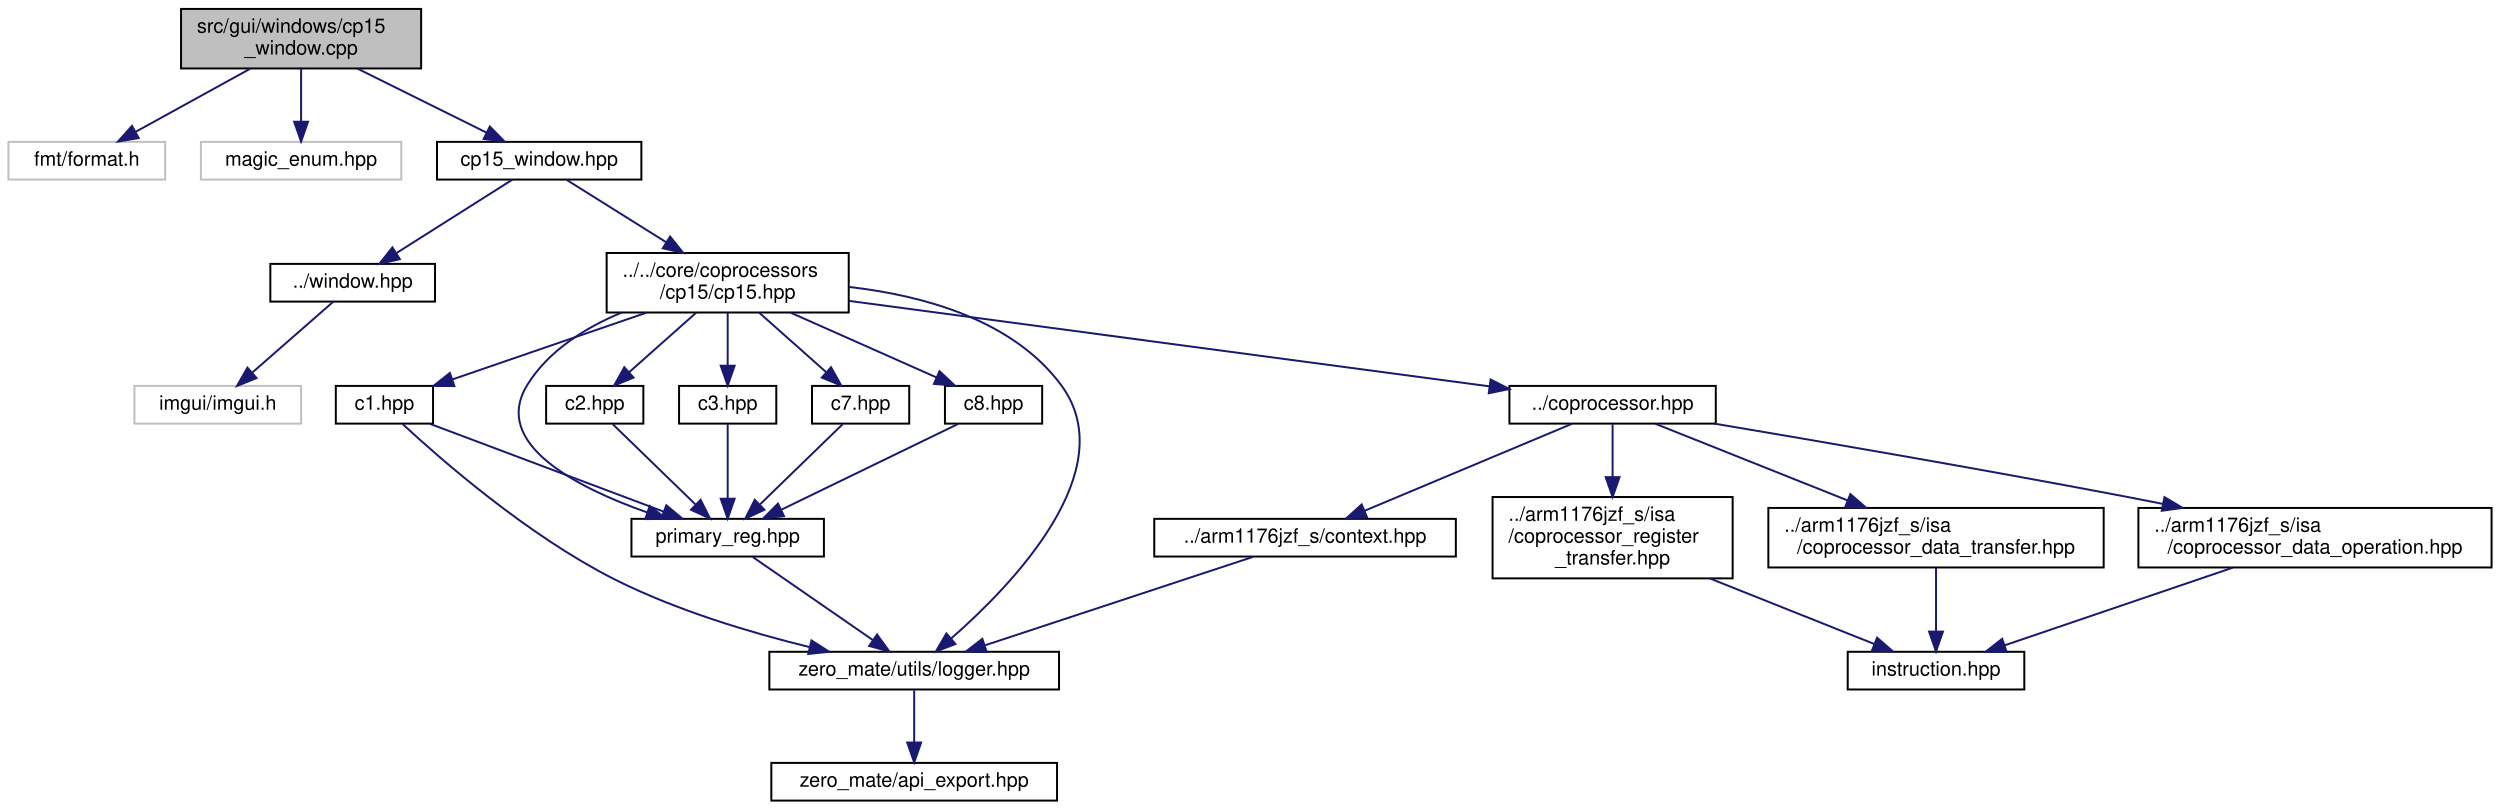
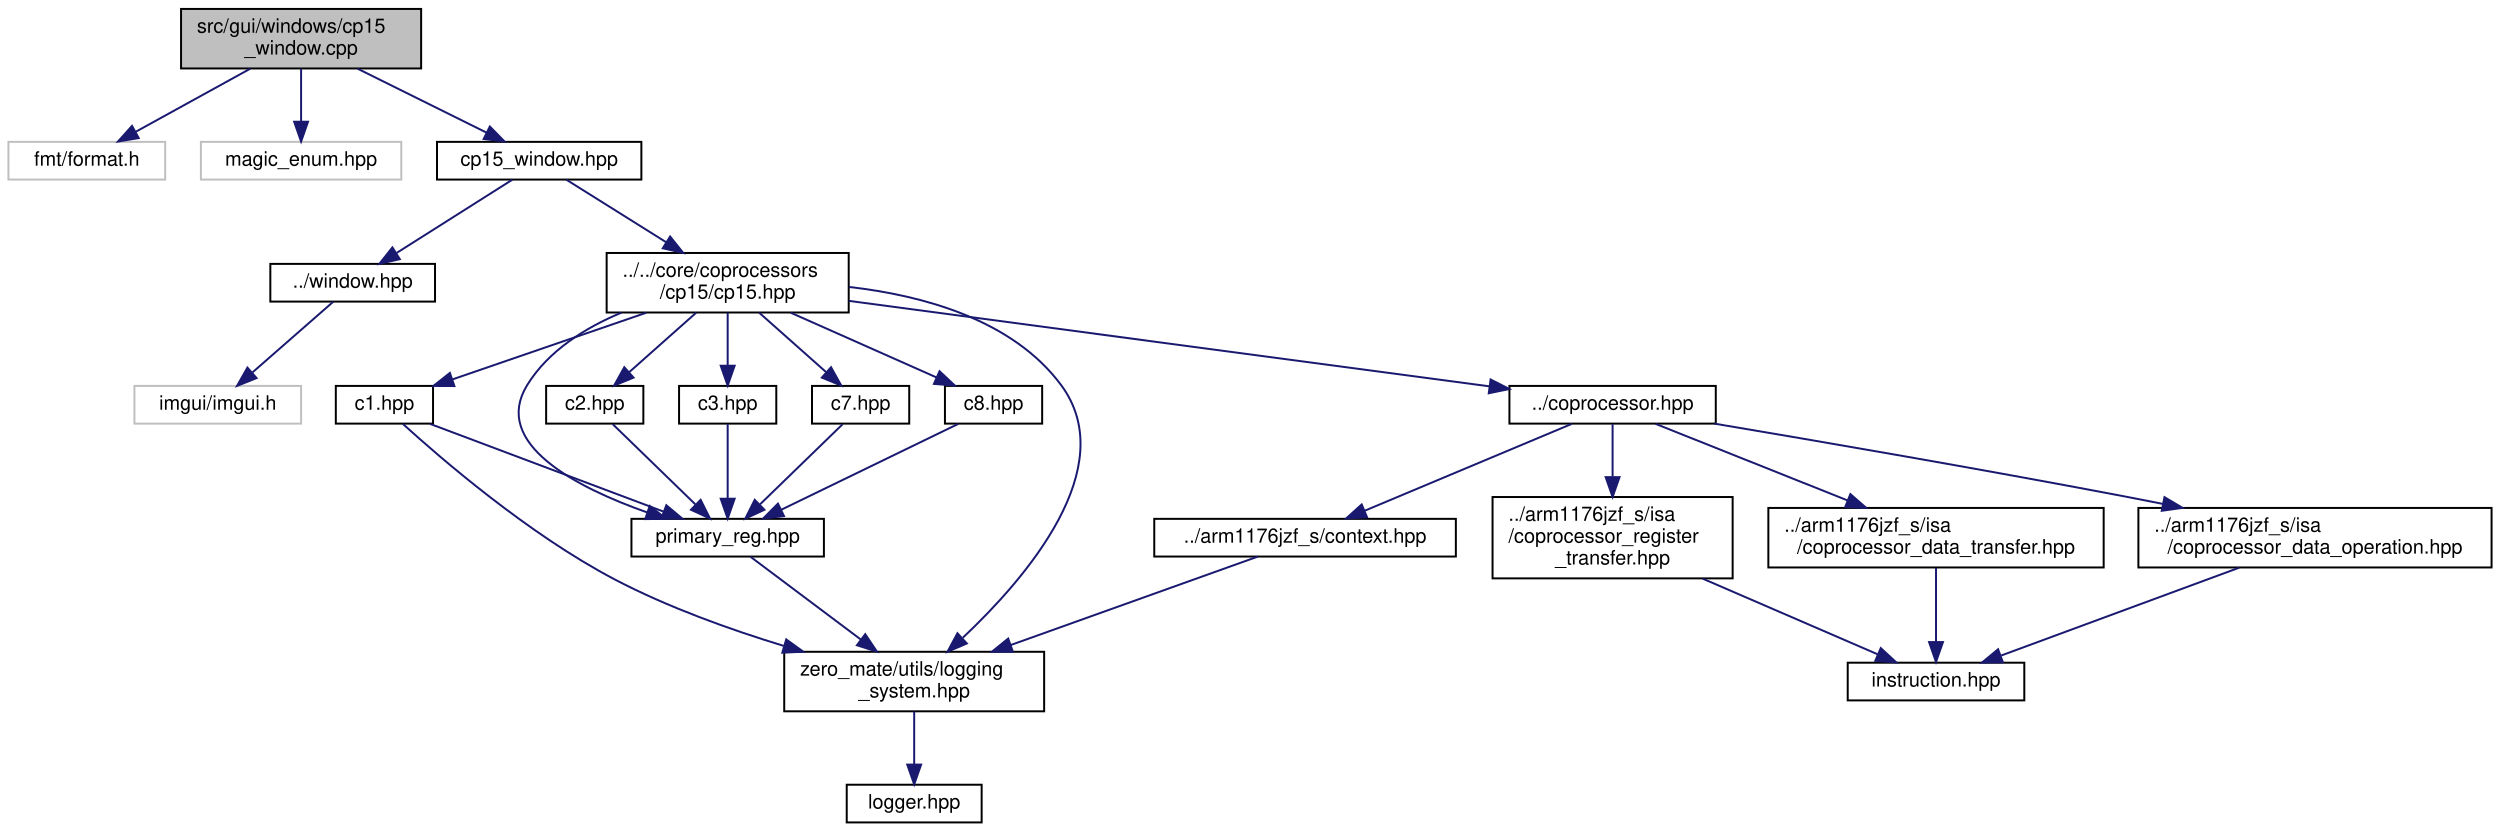
- <svg xmlns="http://www.w3.org/2000/svg" xmlns:xlink="http://www.w3.org/1999/xlink" width="1260pt" height="408pt" viewBox="0.00 0.00 1259.50 408.00">
-   <g id="graph0" class="graph" transform="scale(1 1) rotate(0) translate(4 404)">
+ <svg xmlns="http://www.w3.org/2000/svg" xmlns:xlink="http://www.w3.org/1999/xlink" width="1260pt" height="419pt" viewBox="0.00 0.00 1259.50 419.00">
+   <g id="graph0" class="graph" transform="scale(1 1) rotate(0) translate(4 415)">
    <g id="node1" class="node">
      <g id="a_node1">
        <a xlink:title="This file implements a window that displays data (information) related to coprocessor 15.">
-           <polygon fill="#bfbfbf" stroke="black" points="87,-369.5 87,-399.5 208,-399.5 208,-369.5 87,-369.5" />
-           <text text-anchor="start" x="95" y="-387.5" font-family="Helvetica,sans-Serif" font-size="10.00">src/gui/windows/cp15</text>
-           <text text-anchor="middle" x="147.5" y="-376.5" font-family="Helvetica,sans-Serif" font-size="10.00">_window.cpp</text>
+           <polygon fill="#bfbfbf" stroke="black" points="87,-380.5 87,-410.5 208,-410.5 208,-380.5 87,-380.5" />
+           <text text-anchor="start" x="95" y="-398.5" font-family="Helvetica,sans-Serif" font-size="10.00">src/gui/windows/cp15</text>
+           <text text-anchor="middle" x="147.5" y="-387.5" font-family="Helvetica,sans-Serif" font-size="10.00">_window.cpp</text>
        </a>
      </g>
    </g>
    <g id="node2" class="node">
      <g id="a_node2">
        <a xlink:title=" ">
-           <polygon fill="none" stroke="#bfbfbf" points="0,-313.5 0,-332.5 79,-332.5 79,-313.5 0,-313.5" />
-           <text text-anchor="middle" x="39.5" y="-320.5" font-family="Helvetica,sans-Serif" font-size="10.00">fmt/format.h</text>
+           <polygon fill="none" stroke="#bfbfbf" points="0,-324.5 0,-343.5 79,-343.5 79,-324.5 0,-324.5" />
+           <text text-anchor="middle" x="39.5" y="-331.5" font-family="Helvetica,sans-Serif" font-size="10.00">fmt/format.h</text>
        </a>
      </g>
    </g>
    <g id="edge1" class="edge">
-       <path fill="none" stroke="midnightblue" d="M121.91,-369.4C104.43,-359.77 81.41,-347.09 64.14,-337.58" />
-       <polygon fill="midnightblue" stroke="midnightblue" points="65.66,-334.42 55.21,-332.66 62.28,-340.55 65.66,-334.42" />
+       <path fill="none" stroke="midnightblue" d="M121.91,-380.4C104.43,-370.77 81.41,-358.09 64.14,-348.58" />
+       <polygon fill="midnightblue" stroke="midnightblue" points="65.66,-345.42 55.21,-343.66 62.28,-351.55 65.66,-345.42" />
    </g>
    <g id="node3" class="node">
      <g id="a_node3">
        <a xlink:title=" ">
-           <polygon fill="none" stroke="#bfbfbf" points="97,-313.5 97,-332.5 198,-332.5 198,-313.5 97,-313.5" />
-           <text text-anchor="middle" x="147.5" y="-320.5" font-family="Helvetica,sans-Serif" font-size="10.00">magic_enum.hpp</text>
+           <polygon fill="none" stroke="#bfbfbf" points="97,-324.5 97,-343.5 198,-343.5 198,-324.5 97,-324.5" />
+           <text text-anchor="middle" x="147.5" y="-331.5" font-family="Helvetica,sans-Serif" font-size="10.00">magic_enum.hpp</text>
        </a>
      </g>
    </g>
    <g id="edge2" class="edge">
-       <path fill="none" stroke="midnightblue" d="M147.5,-369.4C147.5,-361.47 147.5,-351.46 147.5,-342.86" />
-       <polygon fill="midnightblue" stroke="midnightblue" points="151,-342.66 147.5,-332.66 144,-342.66 151,-342.66" />
+       <path fill="none" stroke="midnightblue" d="M147.5,-380.4C147.5,-372.47 147.5,-362.46 147.5,-353.86" />
+       <polygon fill="midnightblue" stroke="midnightblue" points="151,-353.66 147.5,-343.66 144,-353.66 151,-353.66" />
    </g>
    <g id="node4" class="node">
      <g id="a_node4">
        <a xlink:href="cp15__window_8hpp.html" target="_top" xlink:title="This file defines a window that displays data (information) related to coprocessor 15.">
-           <polygon fill="none" stroke="black" points="216,-313.5 216,-332.5 319,-332.5 319,-313.5 216,-313.5" />
-           <text text-anchor="middle" x="267.5" y="-320.5" font-family="Helvetica,sans-Serif" font-size="10.00">cp15_window.hpp</text>
+           <polygon fill="none" stroke="black" points="216,-324.5 216,-343.5 319,-343.5 319,-324.5 216,-324.5" />
+           <text text-anchor="middle" x="267.5" y="-331.5" font-family="Helvetica,sans-Serif" font-size="10.00">cp15_window.hpp</text>
        </a>
      </g>
    </g>
    <g id="edge3" class="edge">
-       <path fill="none" stroke="midnightblue" d="M175.94,-369.4C195.62,-359.64 221.64,-346.74 240.91,-337.18" />
-       <polygon fill="midnightblue" stroke="midnightblue" points="242.63,-340.24 250.04,-332.66 239.52,-333.96 242.63,-340.24" />
+       <path fill="none" stroke="midnightblue" d="M175.94,-380.4C195.62,-370.64 221.64,-357.74 240.91,-348.18" />
+       <polygon fill="midnightblue" stroke="midnightblue" points="242.63,-351.24 250.04,-343.66 239.52,-344.96 242.63,-351.24" />
    </g>
    <g id="node5" class="node">
      <g id="a_node5">
        <a xlink:href="window_8hpp.html" target="_top" xlink:title="This file defines an interface for all windows that will be rendered by the application.">
-           <polygon fill="none" stroke="black" points="132,-252 132,-271 215,-271 215,-252 132,-252" />
-           <text text-anchor="middle" x="173.5" y="-259" font-family="Helvetica,sans-Serif" font-size="10.00">../window.hpp</text>
+           <polygon fill="none" stroke="black" points="132,-263 132,-282 215,-282 215,-263 132,-263" />
+           <text text-anchor="middle" x="173.5" y="-270" font-family="Helvetica,sans-Serif" font-size="10.00">../window.hpp</text>
        </a>
      </g>
    </g>
    <g id="edge4" class="edge">
-       <path fill="none" stroke="midnightblue" d="M254.03,-313.48C238.82,-303.84 213.81,-288.02 195.7,-276.55" />
-       <polygon fill="midnightblue" stroke="midnightblue" points="197.26,-273.4 186.94,-271.01 193.52,-279.31 197.26,-273.4" />
+       <path fill="none" stroke="midnightblue" d="M254.03,-324.48C238.82,-314.84 213.81,-299.02 195.7,-287.55" />
+       <polygon fill="midnightblue" stroke="midnightblue" points="197.26,-284.4 186.94,-282.01 193.52,-290.31 197.26,-284.4" />
    </g>
    <g id="node7" class="node">
      <g id="a_node7">
        <a xlink:href="cp15_8hpp.html" target="_top" xlink:title="This file defines coprocessor CP15.">
-           <polygon fill="none" stroke="black" points="301.5,-246.5 301.5,-276.5 423.5,-276.5 423.5,-246.5 301.5,-246.5" />
-           <text text-anchor="start" x="309.5" y="-264.5" font-family="Helvetica,sans-Serif" font-size="10.00">../../core/coprocessors</text>
-           <text text-anchor="middle" x="362.5" y="-253.5" font-family="Helvetica,sans-Serif" font-size="10.00">/cp15/cp15.hpp</text>
+           <polygon fill="none" stroke="black" points="301.5,-257.5 301.5,-287.5 423.5,-287.5 423.5,-257.5 301.5,-257.5" />
+           <text text-anchor="start" x="309.5" y="-275.5" font-family="Helvetica,sans-Serif" font-size="10.00">../../core/coprocessors</text>
+           <text text-anchor="middle" x="362.5" y="-264.5" font-family="Helvetica,sans-Serif" font-size="10.00">/cp15/cp15.hpp</text>
        </a>
      </g>
    </g>
    <g id="edge6" class="edge">
-       <path fill="none" stroke="midnightblue" d="M281.11,-313.48C294.22,-305.27 314.51,-292.56 331.55,-281.88" />
-       <polygon fill="midnightblue" stroke="midnightblue" points="333.49,-284.8 340.11,-276.52 329.78,-278.86 333.49,-284.8" />
+       <path fill="none" stroke="midnightblue" d="M281.11,-324.48C294.22,-316.27 314.51,-303.56 331.55,-292.88" />
+       <polygon fill="midnightblue" stroke="midnightblue" points="333.49,-295.8 340.11,-287.52 329.78,-289.86 333.49,-295.8" />
    </g>
    <g id="node6" class="node">
      <g id="a_node6">
        <a xlink:title=" ">
-           <polygon fill="none" stroke="#bfbfbf" points="63.5,-190.5 63.5,-209.5 147.5,-209.5 147.5,-190.5 63.5,-190.5" />
-           <text text-anchor="middle" x="105.5" y="-197.5" font-family="Helvetica,sans-Serif" font-size="10.00">imgui/imgui.h</text>
+           <polygon fill="none" stroke="#bfbfbf" points="63.5,-201.5 63.5,-220.5 147.5,-220.5 147.5,-201.5 63.5,-201.5" />
+           <text text-anchor="middle" x="105.5" y="-208.5" font-family="Helvetica,sans-Serif" font-size="10.00">imgui/imgui.h</text>
        </a>
      </g>
    </g>
    <g id="edge5" class="edge">
-       <path fill="none" stroke="midnightblue" d="M163.76,-251.98C153.15,-242.7 135.98,-227.67 123.02,-216.33" />
-       <polygon fill="midnightblue" stroke="midnightblue" points="125.06,-213.46 115.22,-209.51 120.45,-218.73 125.06,-213.46" />
+       <path fill="none" stroke="midnightblue" d="M163.76,-262.98C153.15,-253.7 135.98,-238.67 123.02,-227.33" />
+       <polygon fill="midnightblue" stroke="midnightblue" points="125.06,-224.46 115.22,-220.51 120.45,-229.73 125.06,-224.46" />
    </g>
    <g id="node8" class="node">
      <g id="a_node8">
        <a xlink:href="c1_8hpp.html" target="_top" xlink:title="This file defines the primary register C1 of coprocessor CP15.">
-           <polygon fill="none" stroke="black" points="165,-190.5 165,-209.5 214,-209.5 214,-190.5 165,-190.5" />
-           <text text-anchor="middle" x="189.5" y="-197.5" font-family="Helvetica,sans-Serif" font-size="10.00">c1.hpp</text>
+           <polygon fill="none" stroke="black" points="165,-201.5 165,-220.5 214,-220.5 214,-201.5 165,-201.5" />
+           <text text-anchor="middle" x="189.5" y="-208.5" font-family="Helvetica,sans-Serif" font-size="10.00">c1.hpp</text>
        </a>
      </g>
    </g>
    <g id="edge7" class="edge">
-       <path fill="none" stroke="midnightblue" d="M321.5,-246.4C291.78,-236.18 252.04,-222.51 223.95,-212.85" />
-       <polygon fill="midnightblue" stroke="midnightblue" points="224.76,-209.43 214.17,-209.48 222.49,-216.05 224.76,-209.43" />
+       <path fill="none" stroke="midnightblue" d="M321.5,-257.4C291.78,-247.18 252.04,-233.51 223.95,-223.85" />
+       <polygon fill="midnightblue" stroke="midnightblue" points="224.76,-220.43 214.17,-220.48 222.49,-227.05 224.76,-220.43" />
    </g>
    <g id="node9" class="node">
      <g id="a_node9">
        <a xlink:href="primary__reg_8hpp.html" target="_top" xlink:title="This file defines a primary register interface of coprocessor CP15.">
-           <polygon fill="none" stroke="black" points="314,-123.5 314,-142.5 411,-142.5 411,-123.5 314,-123.5" />
-           <text text-anchor="middle" x="362.5" y="-130.5" font-family="Helvetica,sans-Serif" font-size="10.00">primary_reg.hpp</text>
+           <polygon fill="none" stroke="black" points="314,-134.5 314,-153.5 411,-153.5 411,-134.5 314,-134.5" />
+           <text text-anchor="middle" x="362.5" y="-141.5" font-family="Helvetica,sans-Serif" font-size="10.00">primary_reg.hpp</text>
        </a>
      </g>
    </g>
    <g id="edge20" class="edge">
-       <path fill="none" stroke="midnightblue" d="M309.03,-246.46C290.72,-238.82 272.17,-227.26 261.5,-210 243.2,-180.4 286.34,-158.3 321.81,-145.78" />
-       <polygon fill="midnightblue" stroke="midnightblue" points="323.19,-149.01 331.56,-142.5 320.96,-142.37 323.19,-149.01" />
+       <path fill="none" stroke="midnightblue" d="M309.03,-257.46C290.72,-249.82 272.17,-238.26 261.5,-221 243.2,-191.4 286.34,-169.3 321.81,-156.78" />
+       <polygon fill="midnightblue" stroke="midnightblue" points="323.19,-160.01 331.56,-153.5 320.96,-153.37 323.19,-160.01" />
    </g>
    <g id="node10" class="node">
      <g id="a_node10">
-         <a xlink:href="logger_8hpp.html" target="_top" xlink:title="This file defines a general logger interface as well as a logging system that is used in the project.">
-           <polygon fill="none" stroke="black" points="383.5,-56.5 383.5,-75.5 529.5,-75.5 529.5,-56.5 383.5,-56.5" />
-           <text text-anchor="middle" x="456.5" y="-63.5" font-family="Helvetica,sans-Serif" font-size="10.00">zero_mate/utils/logger.hpp</text>
+         <a xlink:href="logging__system_8hpp.html" target="_top" xlink:title="This file defines a logging system that is used in the project.">
+           <polygon fill="none" stroke="black" points="391,-56.5 391,-86.5 522,-86.5 522,-56.5 391,-56.5" />
+           <text text-anchor="start" x="399" y="-74.5" font-family="Helvetica,sans-Serif" font-size="10.00">zero_mate/utils/logging</text>
+           <text text-anchor="middle" x="456.5" y="-63.5" font-family="Helvetica,sans-Serif" font-size="10.00">_system.hpp</text>
        </a>
      </g>
    </g>
    <g id="edge30" class="edge">
-       <path fill="none" stroke="midnightblue" d="M423.59,-259.38C460.92,-255.14 506.06,-242.87 530.5,-210 562.2,-167.38 506.07,-109.24 475.03,-82.11" />
-       <polygon fill="midnightblue" stroke="midnightblue" points="477.28,-79.42 467.39,-75.61 472.74,-84.75 477.28,-79.42" />
+       <path fill="none" stroke="midnightblue" d="M423.59,-270.38C460.92,-266.14 506.06,-253.87 530.5,-221 561.24,-179.66 512.91,-123.61 480.99,-93.57" />
+       <polygon fill="midnightblue" stroke="midnightblue" points="483.03,-90.69 473.29,-86.52 478.3,-95.85 483.03,-90.69" />
    </g>
    <g id="node12" class="node">
      <g id="a_node12">
        <a xlink:href="c2_8hpp.html" target="_top" xlink:title="This file defines the primary register C2 of coprocessor CP15.">
-           <polygon fill="none" stroke="black" points="271,-190.5 271,-209.5 320,-209.5 320,-190.5 271,-190.5" />
-           <text text-anchor="middle" x="295.5" y="-197.5" font-family="Helvetica,sans-Serif" font-size="10.00">c2.hpp</text>
+           <polygon fill="none" stroke="black" points="271,-201.5 271,-220.5 320,-220.5 320,-201.5 271,-201.5" />
+           <text text-anchor="middle" x="295.5" y="-208.5" font-family="Helvetica,sans-Serif" font-size="10.00">c2.hpp</text>
        </a>
      </g>
    </g>
    <g id="edge12" class="edge">
-       <path fill="none" stroke="midnightblue" d="M346.62,-246.4C336.48,-237.4 323.34,-225.72 312.91,-216.47" />
-       <polygon fill="midnightblue" stroke="midnightblue" points="315.05,-213.68 305.25,-209.66 310.4,-218.92 315.05,-213.68" />
+       <path fill="none" stroke="midnightblue" d="M346.62,-257.4C336.48,-248.4 323.34,-236.72 312.91,-227.47" />
+       <polygon fill="midnightblue" stroke="midnightblue" points="315.05,-224.68 305.25,-220.66 310.4,-229.92 315.05,-224.68" />
    </g>
    <g id="node13" class="node">
      <g id="a_node13">
        <a xlink:href="c3_8hpp.html" target="_top" xlink:title="This file defines the primary register C3 of coprocessor CP15.">
-           <polygon fill="none" stroke="black" points="338,-190.5 338,-209.5 387,-209.5 387,-190.5 338,-190.5" />
-           <text text-anchor="middle" x="362.5" y="-197.5" font-family="Helvetica,sans-Serif" font-size="10.00">c3.hpp</text>
+           <polygon fill="none" stroke="black" points="338,-201.5 338,-220.5 387,-220.5 387,-201.5 338,-201.5" />
+           <text text-anchor="middle" x="362.5" y="-208.5" font-family="Helvetica,sans-Serif" font-size="10.00">c3.hpp</text>
        </a>
      </g>
    </g>
    <g id="edge14" class="edge">
-       <path fill="none" stroke="midnightblue" d="M362.5,-246.4C362.5,-238.47 362.5,-228.46 362.5,-219.86" />
-       <polygon fill="midnightblue" stroke="midnightblue" points="366,-219.66 362.5,-209.66 359,-219.66 366,-219.66" />
+       <path fill="none" stroke="midnightblue" d="M362.5,-257.4C362.5,-249.47 362.5,-239.46 362.5,-230.86" />
+       <polygon fill="midnightblue" stroke="midnightblue" points="366,-230.66 362.5,-220.66 359,-230.66 366,-230.66" />
    </g>
    <g id="node14" class="node">
      <g id="a_node14">
        <a xlink:href="c7_8hpp.html" target="_top" xlink:title="This file defines the primary register C7 of coprocessor CP15.">
-           <polygon fill="none" stroke="black" points="405,-190.5 405,-209.5 454,-209.5 454,-190.5 405,-190.5" />
-           <text text-anchor="middle" x="429.5" y="-197.5" font-family="Helvetica,sans-Serif" font-size="10.00">c7.hpp</text>
+           <polygon fill="none" stroke="black" points="405,-201.5 405,-220.5 454,-220.5 454,-201.5 405,-201.5" />
+           <text text-anchor="middle" x="429.5" y="-208.5" font-family="Helvetica,sans-Serif" font-size="10.00">c7.hpp</text>
        </a>
      </g>
    </g>
    <g id="edge16" class="edge">
-       <path fill="none" stroke="midnightblue" d="M378.38,-246.4C388.52,-237.4 401.66,-225.72 412.09,-216.47" />
-       <polygon fill="midnightblue" stroke="midnightblue" points="414.6,-218.92 419.75,-209.66 409.95,-213.68 414.6,-218.92" />
+       <path fill="none" stroke="midnightblue" d="M378.38,-257.4C388.52,-248.4 401.66,-236.72 412.09,-227.47" />
+       <polygon fill="midnightblue" stroke="midnightblue" points="414.6,-229.92 419.75,-220.66 409.95,-224.68 414.6,-229.92" />
    </g>
    <g id="node15" class="node">
      <g id="a_node15">
        <a xlink:href="c8_8hpp.html" target="_top" xlink:title="This file defines the primary register C8 of coprocessor CP15.">
-           <polygon fill="none" stroke="black" points="472,-190.5 472,-209.5 521,-209.5 521,-190.5 472,-190.5" />
-           <text text-anchor="middle" x="496.5" y="-197.5" font-family="Helvetica,sans-Serif" font-size="10.00">c8.hpp</text>
+           <polygon fill="none" stroke="black" points="472,-201.5 472,-220.5 521,-220.5 521,-201.5 472,-201.5" />
+           <text text-anchor="middle" x="496.5" y="-208.5" font-family="Helvetica,sans-Serif" font-size="10.00">c8.hpp</text>
        </a>
      </g>
    </g>
    <g id="edge18" class="edge">
-       <path fill="none" stroke="midnightblue" d="M394.26,-246.4C416.54,-236.51 446.09,-223.38 467.69,-213.79" />
-       <polygon fill="midnightblue" stroke="midnightblue" points="469.28,-216.91 477,-209.66 466.44,-210.52 469.28,-216.91" />
+       <path fill="none" stroke="midnightblue" d="M394.26,-257.4C416.54,-247.51 446.09,-234.38 467.69,-224.79" />
+       <polygon fill="midnightblue" stroke="midnightblue" points="469.28,-227.91 477,-220.66 466.44,-221.52 469.28,-227.91" />
    </g>
    <g id="node16" class="node">
      <g id="a_node16">
        <a xlink:href="coprocessor_8hpp.html" target="_top" xlink:title="This file defines a general interface of a coprocessor.">
-           <polygon fill="none" stroke="black" points="756.5,-190.5 756.5,-209.5 860.5,-209.5 860.5,-190.5 756.5,-190.5" />
-           <text text-anchor="middle" x="808.5" y="-197.5" font-family="Helvetica,sans-Serif" font-size="10.00">../coprocessor.hpp</text>
+           <polygon fill="none" stroke="black" points="756.5,-201.5 756.5,-220.5 860.5,-220.5 860.5,-201.5 756.5,-201.5" />
+           <text text-anchor="middle" x="808.5" y="-208.5" font-family="Helvetica,sans-Serif" font-size="10.00">../coprocessor.hpp</text>
        </a>
      </g>
    </g>
    <g id="edge21" class="edge">
-       <path fill="none" stroke="midnightblue" d="M423.58,-252.35C508.4,-241.04 661.04,-220.67 746.4,-209.28" />
-       <polygon fill="midnightblue" stroke="midnightblue" points="747.02,-212.73 756.47,-207.94 746.09,-205.79 747.02,-212.73" />
+       <path fill="none" stroke="midnightblue" d="M423.58,-263.35C508.4,-252.04 661.04,-231.67 746.4,-220.28" />
+       <polygon fill="midnightblue" stroke="midnightblue" points="747.02,-223.73 756.47,-218.94 746.09,-216.79 747.02,-223.73" />
    </g>
    <g id="edge8" class="edge">
-       <path fill="none" stroke="midnightblue" d="M212.47,-190.37C242.67,-179.02 295.9,-159.02 330.16,-146.15" />
-       <polygon fill="midnightblue" stroke="midnightblue" points="331.58,-149.36 339.71,-142.56 329.12,-142.8 331.58,-149.36" />
+       <path fill="none" stroke="midnightblue" d="M212.47,-201.37C242.67,-190.02 295.9,-170.02 330.16,-157.15" />
+       <polygon fill="midnightblue" stroke="midnightblue" points="331.58,-160.36 339.71,-153.56 329.12,-153.8 331.58,-160.36" />
    </g>
    <g id="edge11" class="edge">
-       <path fill="none" stroke="midnightblue" d="M198.65,-190.3C217.3,-173 261.66,-134.08 305.5,-112 336.56,-96.36 374.01,-85.15 403.84,-77.84" />
-       <polygon fill="midnightblue" stroke="midnightblue" points="404.73,-81.22 413.65,-75.5 403.11,-74.41 404.73,-81.22" />
+       <path fill="none" stroke="midnightblue" d="M198.72,-201.42C217.48,-184.35 262.03,-145.8 305.5,-123 332.21,-108.99 363.58,-97.75 390.78,-89.46" />
+       <polygon fill="midnightblue" stroke="midnightblue" points="392.01,-92.75 400.6,-86.54 390.02,-86.04 392.01,-92.75" />
    </g>
    <g id="edge9" class="edge">
-       <path fill="none" stroke="midnightblue" d="M375.18,-123.23C390.68,-112.51 417.14,-94.22 435.66,-81.41" />
-       <polygon fill="midnightblue" stroke="midnightblue" points="437.79,-84.19 444.02,-75.63 433.81,-78.44 437.79,-84.19" />
+       <path fill="none" stroke="midnightblue" d="M374.03,-134.36C387.8,-124.02 411.29,-106.4 429.69,-92.61" />
+       <polygon fill="midnightblue" stroke="midnightblue" points="431.83,-95.38 437.73,-86.58 427.63,-89.78 431.83,-95.38" />
    </g>
    <g id="node11" class="node">
      <g id="a_node11">
-         <a xlink:href="api__export_8hpp.html" target="_top" xlink:title="This file defines macros for exporting symbols out of a shared library.">
-           <polygon fill="none" stroke="black" points="384.5,-0.5 384.5,-19.5 528.5,-19.5 528.5,-0.5 384.5,-0.5" />
-           <text text-anchor="middle" x="456.5" y="-7.5" font-family="Helvetica,sans-Serif" font-size="10.00">zero_mate/api_export.hpp</text>
+         <a xlink:href="logger_8hpp.html" target="_top" xlink:title="This file defines a general logger interface.">
+           <polygon fill="none" stroke="black" points="422.5,-0.5 422.5,-19.5 490.5,-19.5 490.5,-0.5 422.5,-0.5" />
+           <text text-anchor="middle" x="456.5" y="-7.5" font-family="Helvetica,sans-Serif" font-size="10.00">logger.hpp</text>
        </a>
      </g>
    </g>
    <g id="edge10" class="edge">
-       <path fill="none" stroke="midnightblue" d="M456.5,-56.08C456.5,-49.01 456.5,-38.86 456.5,-29.99" />
-       <polygon fill="midnightblue" stroke="midnightblue" points="460,-29.75 456.5,-19.75 453,-29.75 460,-29.75" />
+       <path fill="none" stroke="midnightblue" d="M456.5,-56.4C456.5,-48.47 456.5,-38.46 456.5,-29.86" />
+       <polygon fill="midnightblue" stroke="midnightblue" points="460,-29.66 456.5,-19.66 453,-29.66 460,-29.66" />
    </g>
    <g id="edge13" class="edge">
-       <path fill="none" stroke="midnightblue" d="M304.54,-190.23C315.18,-179.9 333.08,-162.54 346.18,-149.83" />
-       <polygon fill="midnightblue" stroke="midnightblue" points="348.87,-152.1 353.61,-142.63 343.99,-147.08 348.87,-152.1" />
+       <path fill="none" stroke="midnightblue" d="M304.54,-201.23C315.18,-190.9 333.08,-173.54 346.18,-160.83" />
+       <polygon fill="midnightblue" stroke="midnightblue" points="348.87,-163.1 353.61,-153.63 343.99,-158.08 348.87,-163.1" />
    </g>
    <g id="edge15" class="edge">
-       <path fill="none" stroke="midnightblue" d="M362.5,-190.23C362.5,-180.68 362.5,-165.12 362.5,-152.78" />
-       <polygon fill="midnightblue" stroke="midnightblue" points="366,-152.63 362.5,-142.63 359,-152.63 366,-152.63" />
+       <path fill="none" stroke="midnightblue" d="M362.5,-201.23C362.5,-191.68 362.5,-176.12 362.5,-163.78" />
+       <polygon fill="midnightblue" stroke="midnightblue" points="366,-163.63 362.5,-153.63 359,-163.63 366,-163.63" />
    </g>
    <g id="edge17" class="edge">
-       <path fill="none" stroke="midnightblue" d="M420.46,-190.23C409.82,-179.9 391.92,-162.54 378.82,-149.83" />
-       <polygon fill="midnightblue" stroke="midnightblue" points="381.01,-147.08 371.39,-142.63 376.13,-152.1 381.01,-147.08" />
+       <path fill="none" stroke="midnightblue" d="M420.46,-201.23C409.82,-190.9 391.92,-173.54 378.82,-160.83" />
+       <polygon fill="midnightblue" stroke="midnightblue" points="381.01,-158.08 371.39,-153.63 376.13,-163.1 381.01,-158.08" />
    </g>
    <g id="edge19" class="edge">
-       <path fill="none" stroke="midnightblue" d="M478.71,-190.37C455.88,-179.3 416.07,-159.99 389.5,-147.1" />
-       <polygon fill="midnightblue" stroke="midnightblue" points="390.89,-143.88 380.37,-142.67 387.84,-150.18 390.89,-143.88" />
+       <path fill="none" stroke="midnightblue" d="M478.71,-201.37C455.88,-190.3 416.07,-170.99 389.5,-158.1" />
+       <polygon fill="midnightblue" stroke="midnightblue" points="390.89,-154.88 380.37,-153.67 387.84,-161.18 390.89,-154.88" />
    </g>
    <g id="node17" class="node">
      <g id="a_node17">
        <a xlink:href="context_8hpp.html" target="_top" xlink:title="This file defines the context (registers) of the CPU.">
-           <polygon fill="none" stroke="black" points="577.5,-123.5 577.5,-142.5 729.5,-142.5 729.5,-123.5 577.5,-123.5" />
-           <text text-anchor="middle" x="653.5" y="-130.5" font-family="Helvetica,sans-Serif" font-size="10.00">../arm1176jzf_s/context.hpp</text>
+           <polygon fill="none" stroke="black" points="577.5,-134.5 577.5,-153.5 729.5,-153.5 729.5,-134.5 577.5,-134.5" />
+           <text text-anchor="middle" x="653.5" y="-141.5" font-family="Helvetica,sans-Serif" font-size="10.00">../arm1176jzf_s/context.hpp</text>
        </a>
      </g>
    </g>
    <g id="edge22" class="edge">
-       <path fill="none" stroke="midnightblue" d="M787.92,-190.37C761.17,-179.15 714.25,-159.48 683.53,-146.59" />
-       <polygon fill="midnightblue" stroke="midnightblue" points="684.74,-143.31 674.17,-142.67 682.04,-149.76 684.74,-143.31" />
+       <path fill="none" stroke="midnightblue" d="M787.92,-201.37C761.17,-190.15 714.25,-170.48 683.53,-157.59" />
+       <polygon fill="midnightblue" stroke="midnightblue" points="684.74,-154.31 674.17,-153.67 682.04,-160.76 684.74,-154.31" />
    </g>
    <g id="node18" class="node">
      <g id="a_node18">
        <a xlink:href="coprocessor__register__transfer_8hpp.html" target="_top" xlink:title="This file defines a coprocessor register transfer (MRC, MCR).">
-           <polygon fill="none" stroke="black" points="748,-112.5 748,-153.5 869,-153.5 869,-112.5 748,-112.5" />
-           <text text-anchor="start" x="756" y="-141.5" font-family="Helvetica,sans-Serif" font-size="10.00">../arm1176jzf_s/isa</text>
-           <text text-anchor="start" x="756" y="-130.5" font-family="Helvetica,sans-Serif" font-size="10.00">/coprocessor_register</text>
-           <text text-anchor="middle" x="808.5" y="-119.5" font-family="Helvetica,sans-Serif" font-size="10.00">_transfer.hpp</text>
+           <polygon fill="none" stroke="black" points="748,-123.5 748,-164.5 869,-164.5 869,-123.5 748,-123.5" />
+           <text text-anchor="start" x="756" y="-152.5" font-family="Helvetica,sans-Serif" font-size="10.00">../arm1176jzf_s/isa</text>
+           <text text-anchor="start" x="756" y="-141.5" font-family="Helvetica,sans-Serif" font-size="10.00">/coprocessor_register</text>
+           <text text-anchor="middle" x="808.5" y="-130.5" font-family="Helvetica,sans-Serif" font-size="10.00">_transfer.hpp</text>
        </a>
      </g>
    </g>
    <g id="edge24" class="edge">
-       <path fill="none" stroke="midnightblue" d="M808.5,-190.23C808.5,-183.36 808.5,-173.38 808.5,-163.73" />
-       <polygon fill="midnightblue" stroke="midnightblue" points="812,-163.54 808.5,-153.54 805,-163.54 812,-163.54" />
+       <path fill="none" stroke="midnightblue" d="M808.5,-201.23C808.5,-194.36 808.5,-184.38 808.5,-174.73" />
+       <polygon fill="midnightblue" stroke="midnightblue" points="812,-174.54 808.5,-164.54 805,-174.54 812,-174.54" />
    </g>
    <g id="node20" class="node">
      <g id="a_node20">
        <a xlink:href="coprocessor__data__transfer_8hpp.html" target="_top" xlink:title="This file defines a coprocessor data transfer (LDC, STC).">
-           <polygon fill="none" stroke="black" points="887,-118 887,-148 1056,-148 1056,-118 887,-118" />
-           <text text-anchor="start" x="895" y="-136" font-family="Helvetica,sans-Serif" font-size="10.00">../arm1176jzf_s/isa</text>
-           <text text-anchor="middle" x="971.5" y="-125" font-family="Helvetica,sans-Serif" font-size="10.00">/coprocessor_data_transfer.hpp</text>
+           <polygon fill="none" stroke="black" points="887,-129 887,-159 1056,-159 1056,-129 887,-129" />
+           <text text-anchor="start" x="895" y="-147" font-family="Helvetica,sans-Serif" font-size="10.00">../arm1176jzf_s/isa</text>
+           <text text-anchor="middle" x="971.5" y="-136" font-family="Helvetica,sans-Serif" font-size="10.00">/coprocessor_data_transfer.hpp</text>
        </a>
      </g>
    </g>
    <g id="edge26" class="edge">
-       <path fill="none" stroke="midnightblue" d="M830.15,-190.37C854.71,-180.57 895.44,-164.33 926.89,-151.79" />
-       <polygon fill="midnightblue" stroke="midnightblue" points="928.33,-154.98 936.32,-148.03 925.74,-148.48 928.33,-154.98" />
+       <path fill="none" stroke="midnightblue" d="M830.15,-201.37C854.71,-191.57 895.44,-175.33 926.89,-162.79" />
+       <polygon fill="midnightblue" stroke="midnightblue" points="928.33,-165.98 936.32,-159.03 925.74,-159.48 928.33,-165.98" />
    </g>
    <g id="node21" class="node">
      <g id="a_node21">
        <a xlink:href="coprocessor__data__operation_8hpp.html" target="_top" xlink:title="This file defines a coprocessor data operation (CDP).">
-           <polygon fill="none" stroke="black" points="1073.5,-118 1073.5,-148 1251.5,-148 1251.5,-118 1073.5,-118" />
-           <text text-anchor="start" x="1081.5" y="-136" font-family="Helvetica,sans-Serif" font-size="10.00">../arm1176jzf_s/isa</text>
-           <text text-anchor="middle" x="1162.5" y="-125" font-family="Helvetica,sans-Serif" font-size="10.00">/coprocessor_data_operation.hpp</text>
+           <polygon fill="none" stroke="black" points="1073.5,-129 1073.5,-159 1251.5,-159 1251.5,-129 1073.5,-129" />
+           <text text-anchor="start" x="1081.5" y="-147" font-family="Helvetica,sans-Serif" font-size="10.00">../arm1176jzf_s/isa</text>
+           <text text-anchor="middle" x="1162.5" y="-136" font-family="Helvetica,sans-Serif" font-size="10.00">/coprocessor_data_operation.hpp</text>
        </a>
      </g>
    </g>
    <g id="edge28" class="edge">
-       <path fill="none" stroke="midnightblue" d="M859.78,-190.49C911.71,-181.76 994.31,-167.57 1065.5,-154 1072.08,-152.75 1078.91,-151.41 1085.75,-150.05" />
-       <polygon fill="midnightblue" stroke="midnightblue" points="1086.65,-153.44 1095.76,-148.03 1085.27,-146.57 1086.65,-153.44" />
+       <path fill="none" stroke="midnightblue" d="M859.78,-201.49C911.71,-192.76 994.31,-178.57 1065.5,-165 1072.08,-163.75 1078.91,-162.41 1085.75,-161.05" />
+       <polygon fill="midnightblue" stroke="midnightblue" points="1086.65,-164.44 1095.76,-159.03 1085.27,-157.57 1086.65,-164.44" />
    </g>
    <g id="edge23" class="edge">
-       <path fill="none" stroke="midnightblue" d="M627.34,-123.37C592.66,-111.92 531.3,-91.68 492.33,-78.82" />
-       <polygon fill="midnightblue" stroke="midnightblue" points="493.05,-75.37 482.45,-75.56 490.85,-82.02 493.05,-75.37" />
+       <path fill="none" stroke="midnightblue" d="M629.74,-134.5C599.01,-123.5 544.75,-104.08 505.12,-89.9" />
+       <polygon fill="midnightblue" stroke="midnightblue" points="506.23,-86.58 495.64,-86.51 503.87,-93.17 506.23,-86.58" />
    </g>
    <g id="node19" class="node">
      <g id="a_node19">
        <a xlink:href="instruction_8hpp.html" target="_top" xlink:title="This file defines the interface of a general ARM instruction.">
-           <polygon fill="none" stroke="black" points="927,-56.5 927,-75.5 1016,-75.5 1016,-56.5 927,-56.5" />
-           <text text-anchor="middle" x="971.5" y="-63.5" font-family="Helvetica,sans-Serif" font-size="10.00">instruction.hpp</text>
+           <polygon fill="none" stroke="black" points="927,-62 927,-81 1016,-81 1016,-62 927,-62" />
+           <text text-anchor="middle" x="971.5" y="-69" font-family="Helvetica,sans-Serif" font-size="10.00">instruction.hpp</text>
        </a>
      </g>
    </g>
    <g id="edge25" class="edge">
-       <path fill="none" stroke="midnightblue" d="M857.41,-112.5C884.32,-101.77 916.91,-88.77 940.36,-79.42" />
-       <polygon fill="midnightblue" stroke="midnightblue" points="941.81,-82.61 949.8,-75.65 939.22,-76.11 941.81,-82.61" />
+       <path fill="none" stroke="midnightblue" d="M853.9,-123.36C882.05,-111.19 917.4,-95.9 941.96,-85.28" />
+       <polygon fill="midnightblue" stroke="midnightblue" points="943.66,-88.36 951.45,-81.17 940.88,-81.93 943.66,-88.36" />
    </g>
    <g id="edge27" class="edge">
-       <path fill="none" stroke="midnightblue" d="M971.5,-117.9C971.5,-108.56 971.5,-96.21 971.5,-86.02" />
-       <polygon fill="midnightblue" stroke="midnightblue" points="975,-85.69 971.5,-75.69 968,-85.69 975,-85.69" />
+       <path fill="none" stroke="midnightblue" d="M971.5,-128.73C971.5,-118 971.5,-103.19 971.5,-91.46" />
+       <polygon fill="midnightblue" stroke="midnightblue" points="975,-91.39 971.5,-81.39 968,-91.39 975,-91.39" />
    </g>
    <g id="edge29" class="edge">
-       <path fill="none" stroke="midnightblue" d="M1121.06,-117.9C1086.65,-106.19 1038.3,-89.73 1005.98,-78.73" />
-       <polygon fill="midnightblue" stroke="midnightblue" points="1007.09,-75.42 996.5,-75.51 1004.84,-82.04 1007.09,-75.42" />
+       <path fill="none" stroke="midnightblue" d="M1124.31,-128.9C1089.18,-115.94 1037.65,-96.92 1004.34,-84.62" />
+       <polygon fill="midnightblue" stroke="midnightblue" points="1005.21,-81.21 994.62,-81.03 1002.79,-87.78 1005.21,-81.21" />
    </g>
  </g>
</svg>
